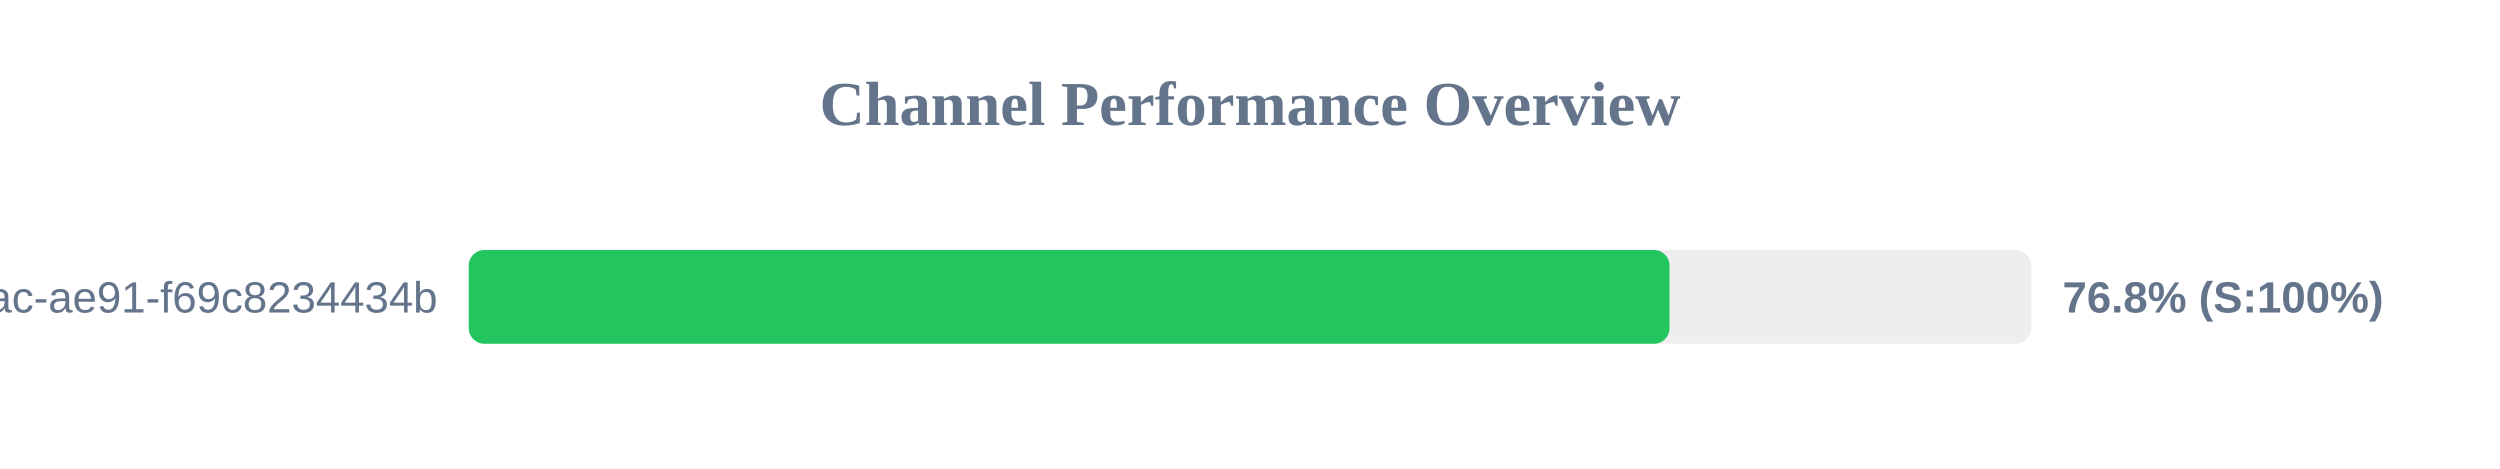
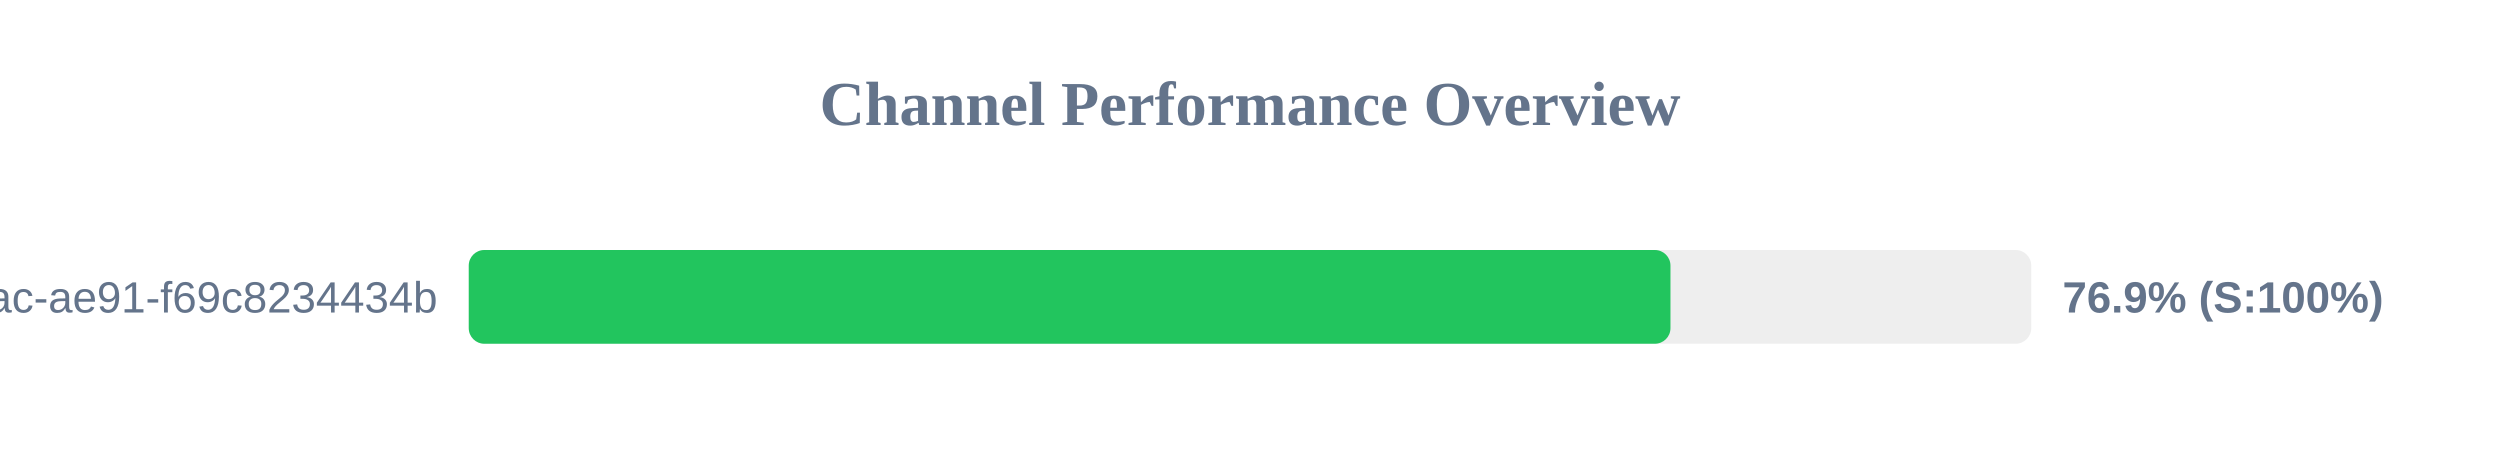
<svg xmlns="http://www.w3.org/2000/svg" width="800" height="150" version="1.1">
  <style>
        .row { font: 14px Arial; fill: #64748b; }
        .score { font: bold 14px Arial; fill: #64748b; }
    </style>
  <text x="400" y="40" text-anchor="middle" font-size="20px" font-weight="bold" fill="#64748b">Channel Performance Overview</text>
  <rect x="150" y="80" width="500" height="30" fill="#eee" rx="5" />
-   <rect x="150" y="80" width="384.25" height="30" fill="#22c55e" rx="5" />
+   <rect x="150" y="80" width="384.55" height="30" fill="#22c55e" rx="5" />
  <text x="140" y="100" text-anchor="end" class="row">?uuid=942b9cb8-92fa-46ac-ae91-f69c8234434b</text>
-   <text x="660" y="100" text-anchor="start" class="score">76.8% (S:100%)</text>
+   <text x="660" y="100" text-anchor="start" class="score">76.9% (S:100%)</text>
</svg>
